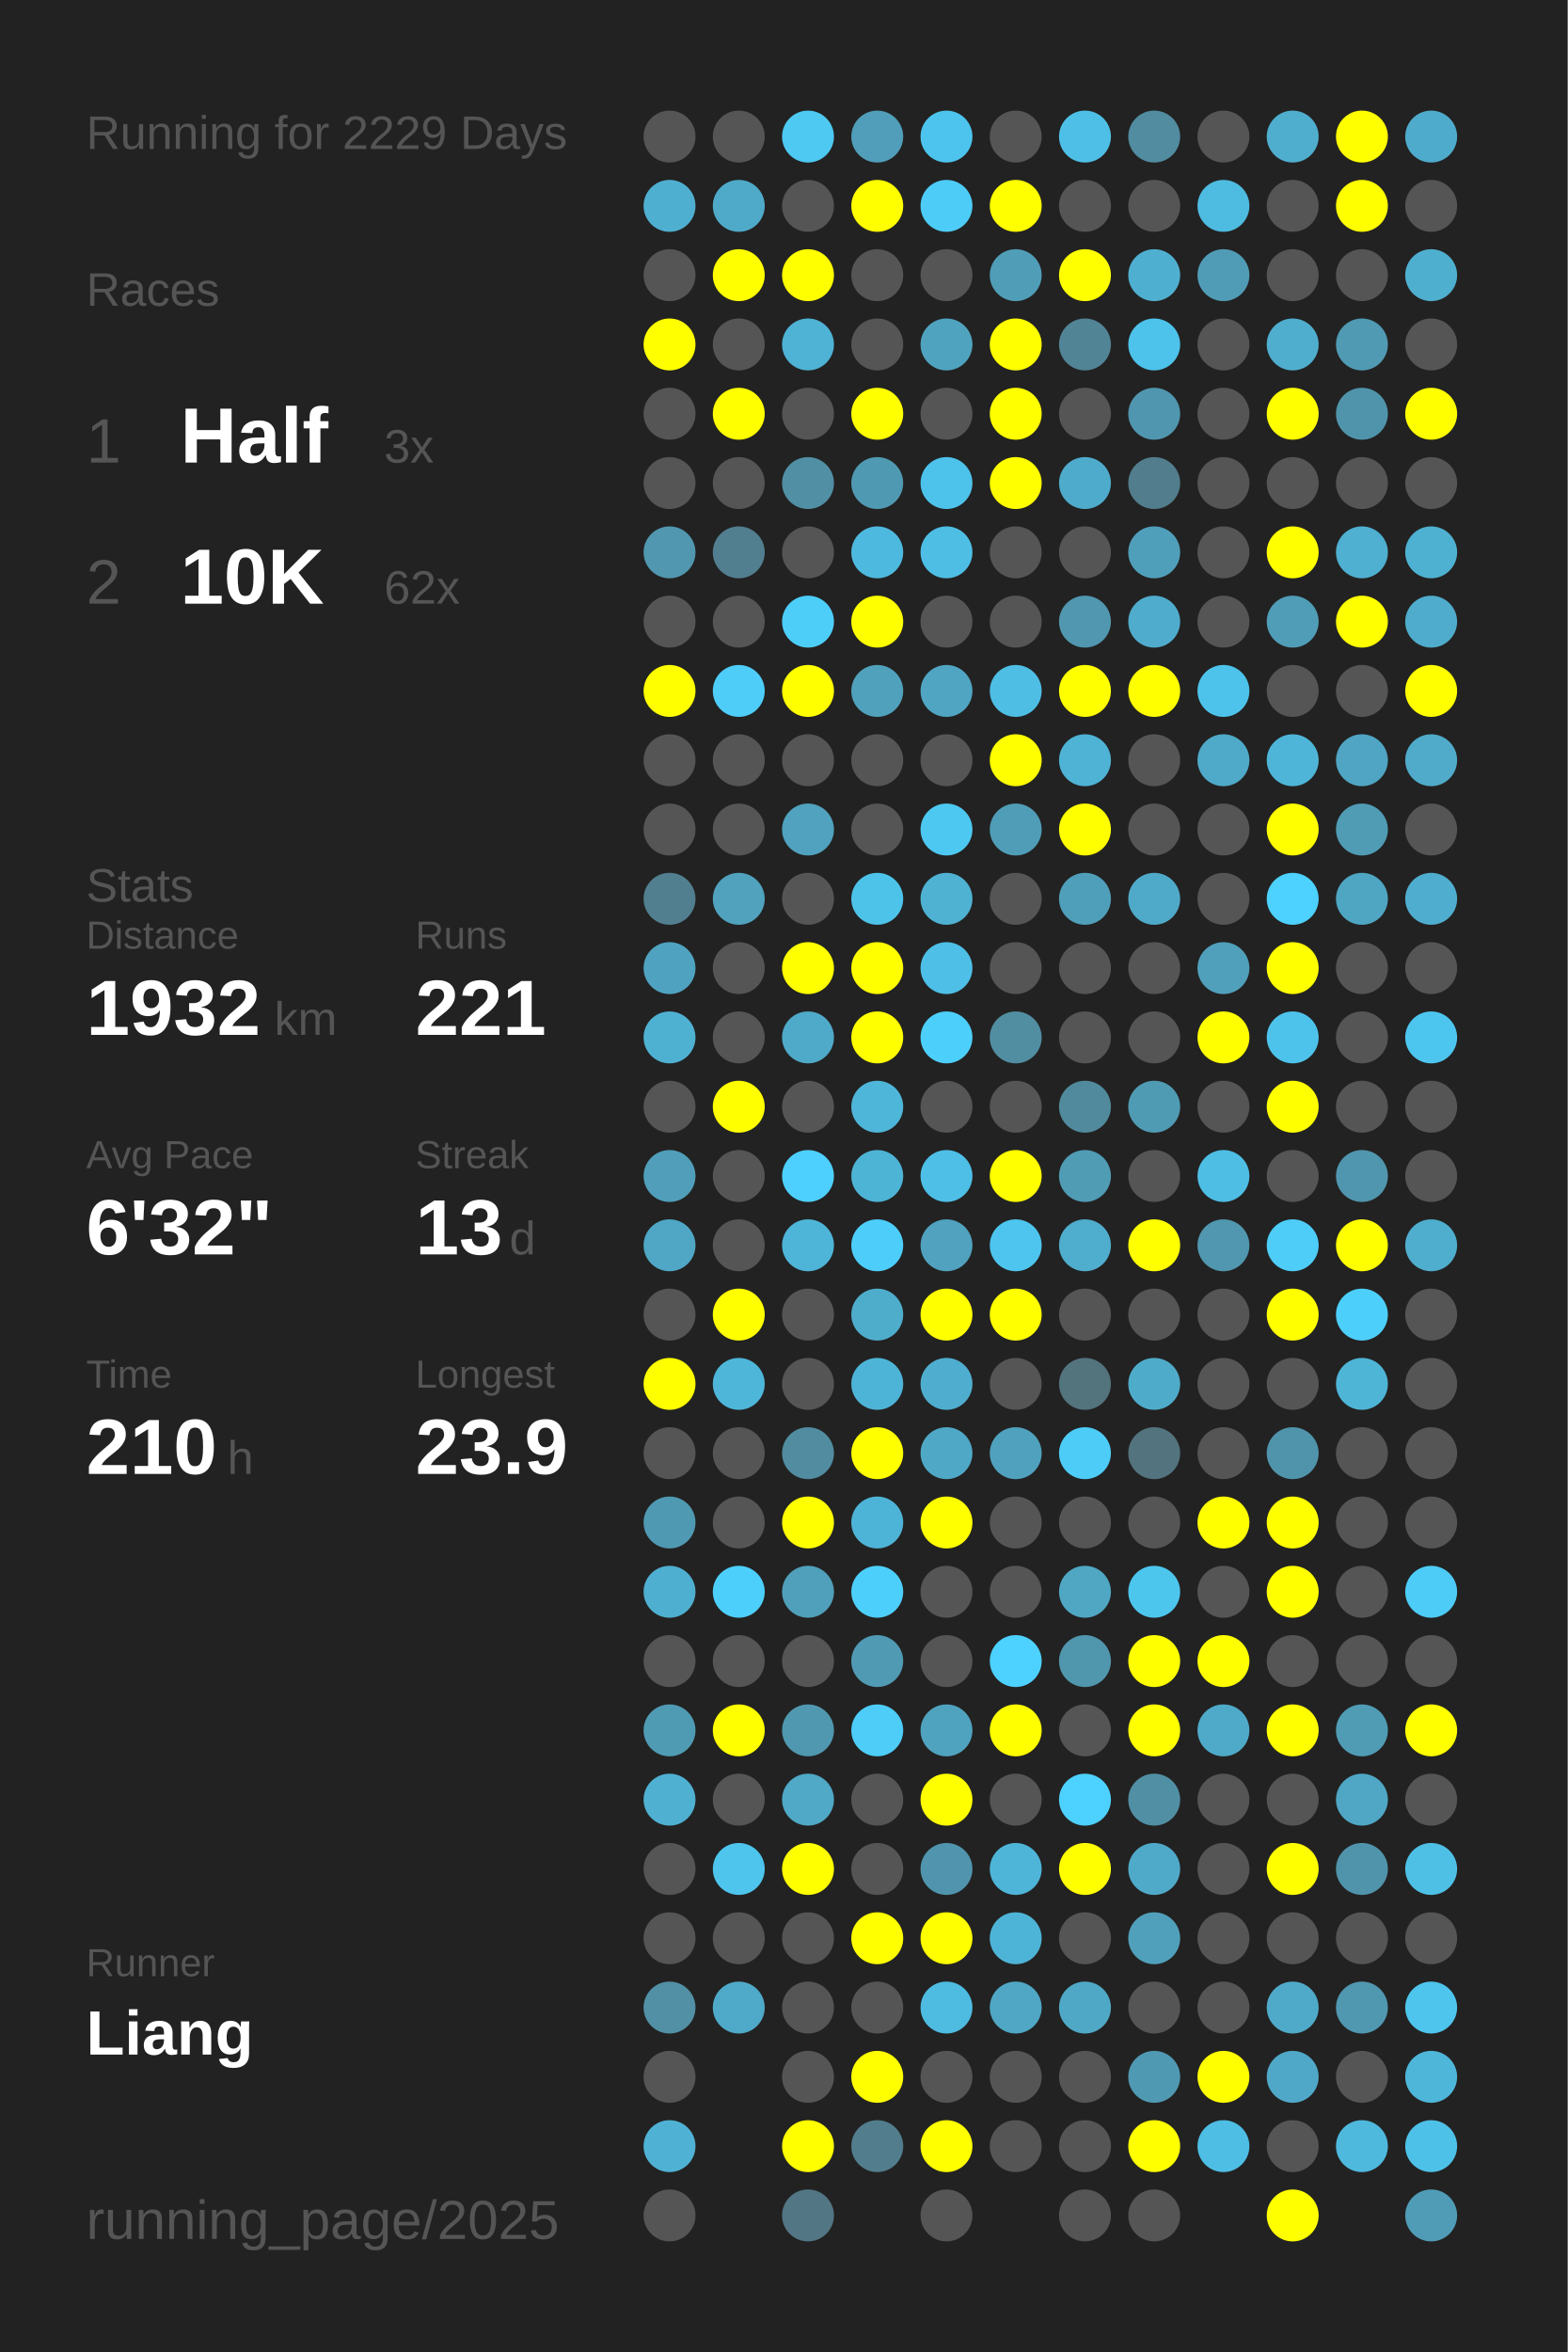
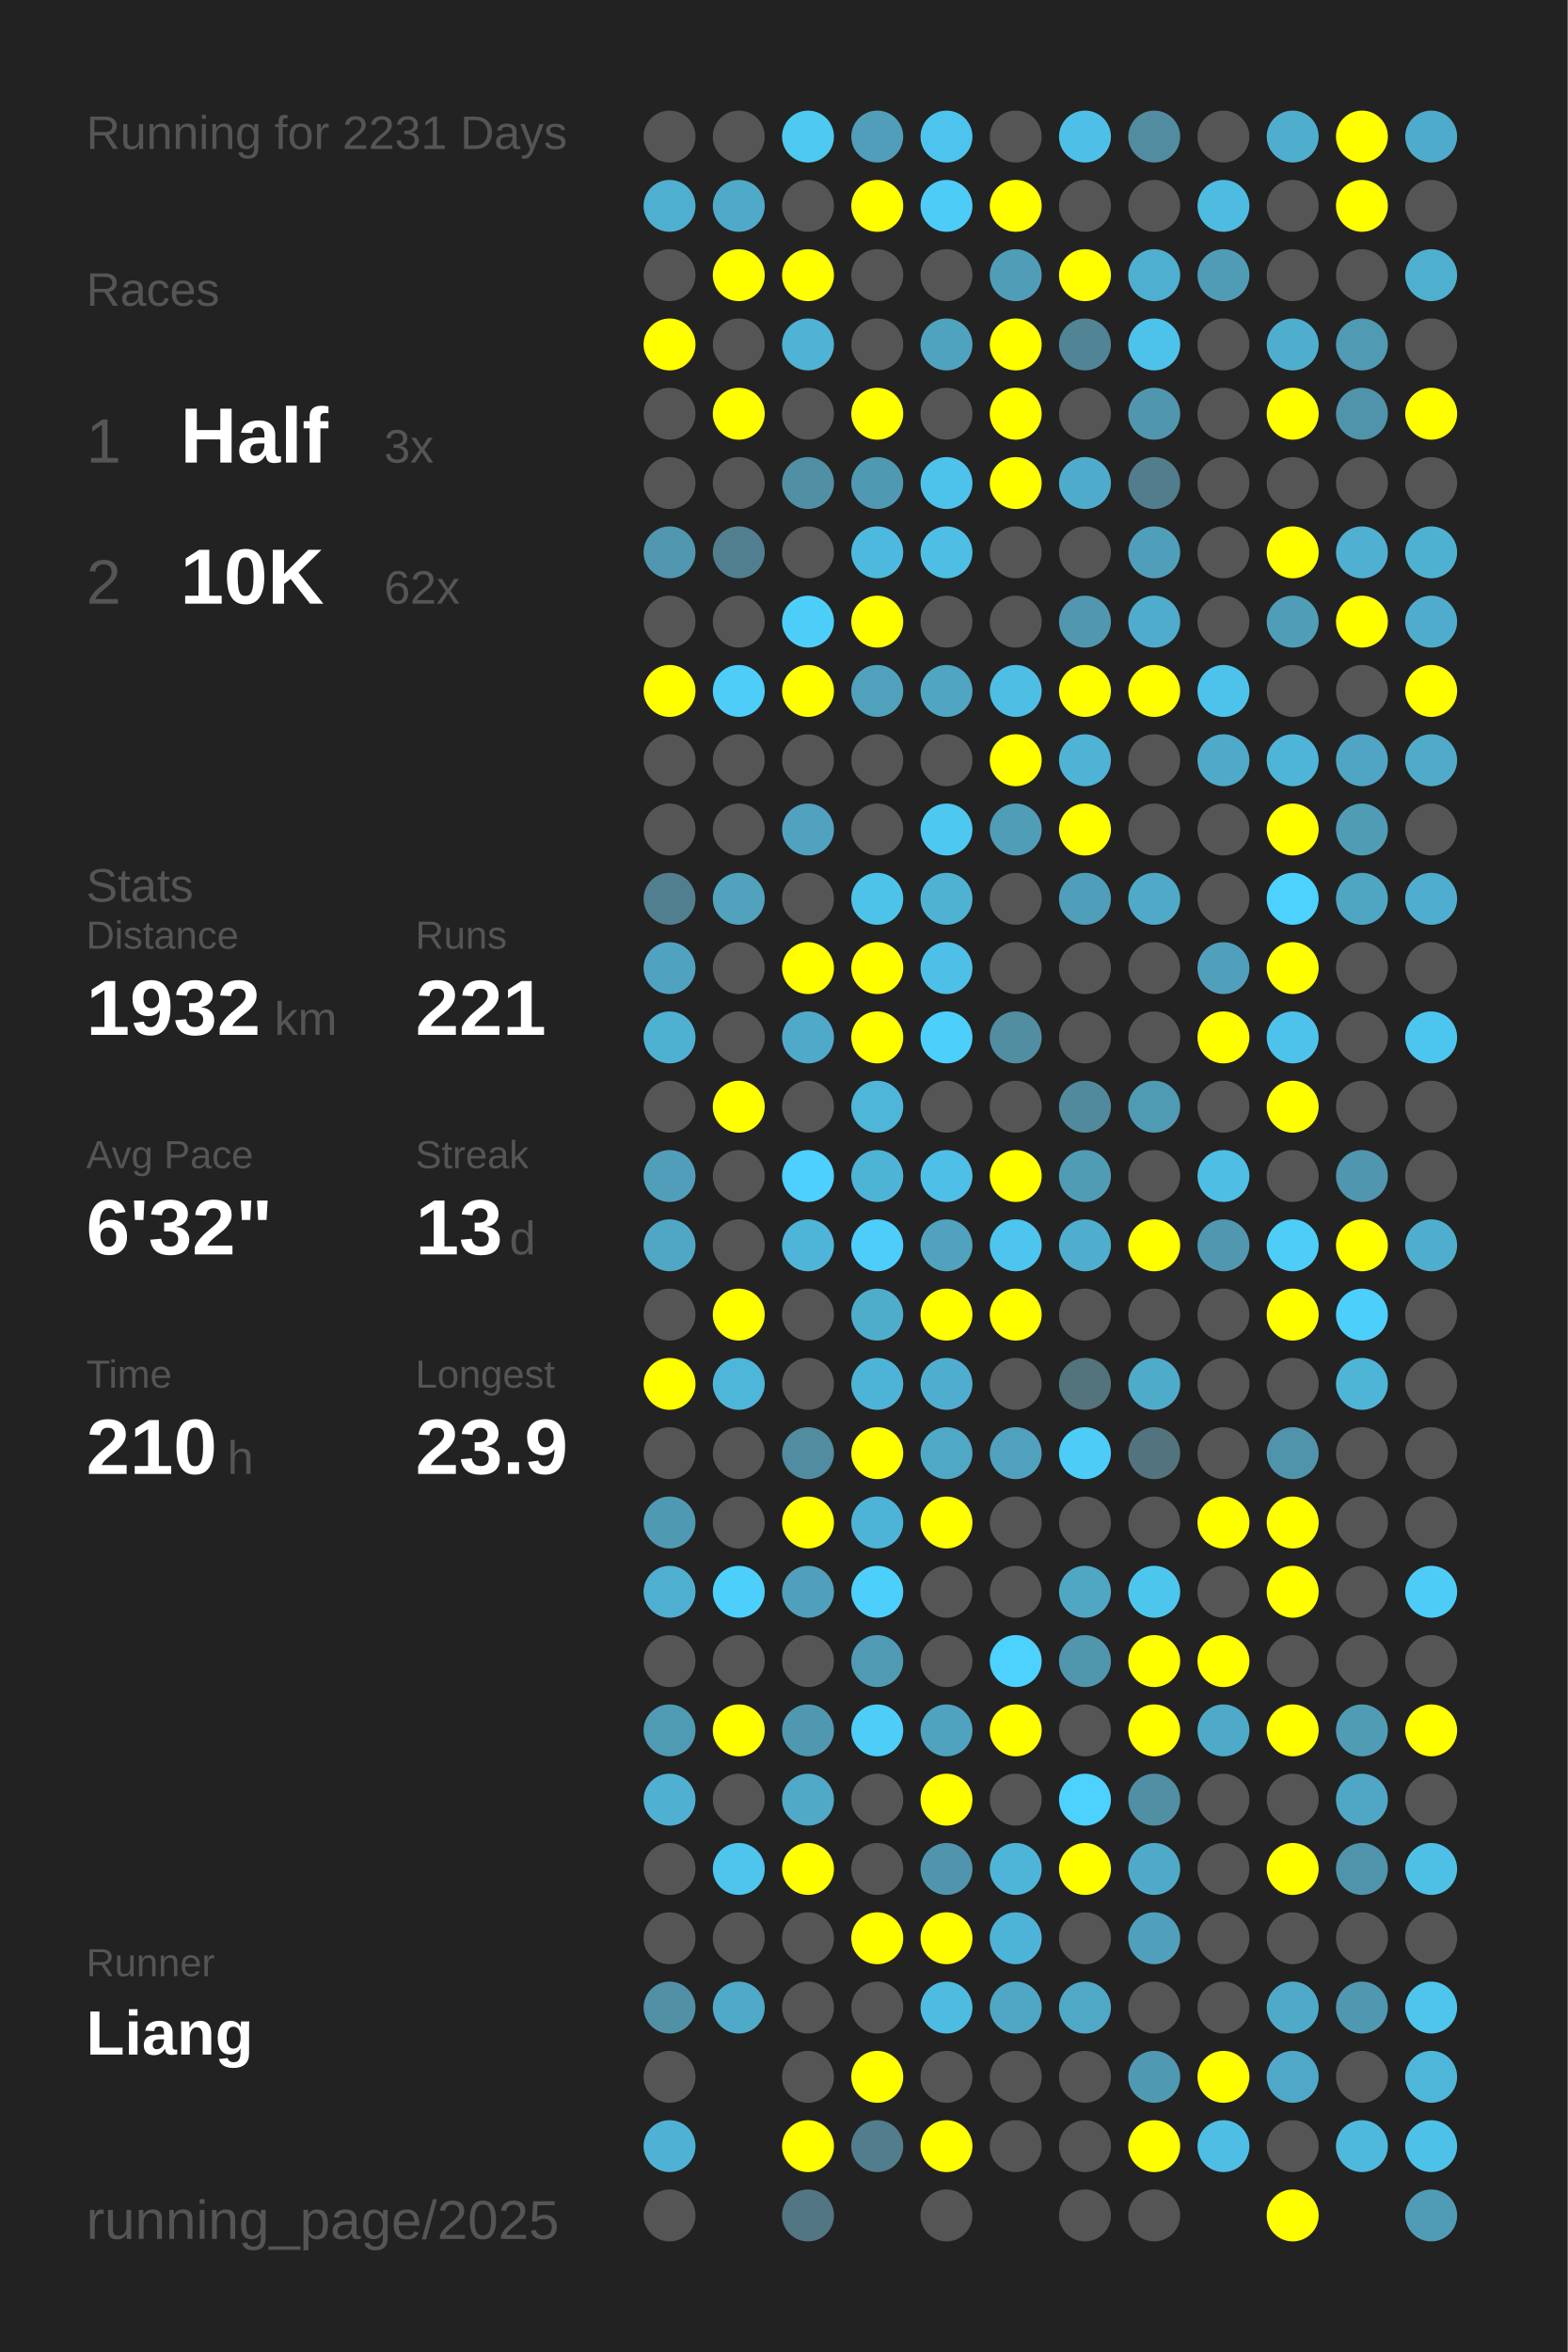
<svg xmlns="http://www.w3.org/2000/svg" baseProfile="full" height="300mm" version="1.1" viewBox="0,0,200,300" width="200mm">
  <defs />
  <rect fill="#222222" height="300" width="200" x="0" y="0" />
-   <text fill="#555555" style="font-size:6px; font-family:Arial;" x="11" y="19">Running for 2229 Days</text>
+   <text fill="#555555" style="font-size:6px; font-family:Arial;" x="11" y="19">Running for 2231 Days</text>
  <text fill="#555555" style="font-size:6px; font-family:Arial;" x="11" y="39">Races</text>
  <text fill="#555555" style="font-size:8px; font-family:Arial;" x="11" y="59">1</text>
  <text fill="#FFFFFF" style="font-size:10px; font-family:Arial; font-weight:bold;" x="23" y="59">Half</text>
  <text fill="#555555" style="font-size:6px; font-family:Arial;" x="49" y="59">3x</text>
  <text fill="#555555" style="font-size:8px; font-family:Arial;" x="11" y="77">2</text>
  <text fill="#FFFFFF" style="font-size:10px; font-family:Arial; font-weight:bold;" x="23" y="77">10K</text>
  <text fill="#555555" style="font-size:6px; font-family:Arial;" x="49" y="77">62x</text>
  <text fill="#555555" style="font-size:6px; font-family:Arial;" x="11" y="115">Stats</text>
  <text fill="#555555" style="font-size:5px; font-family:Arial;" x="11" y="121">Distance</text>
  <text fill="#FFFFFF" style="font-size:10px; font-family:Arial; font-weight:bold;" x="11" y="132">1932</text>
  <text fill="#555555" style="font-size:6px; font-family:Arial;" x="35" y="132">km</text>
  <text fill="#555555" style="font-size:5px; font-family:Arial;" x="53" y="121">Runs</text>
  <text fill="#FFFFFF" style="font-size:10px; font-family:Arial; font-weight:bold;" x="53" y="132">221</text>
  <text fill="#555555" style="font-size:5px; font-family:Arial;" x="11" y="149">Avg Pace</text>
  <text fill="#FFFFFF" style="font-size:10px; font-family:Arial; font-weight:bold;" x="11" y="160">6'32"</text>
  <text fill="#555555" style="font-size:5px; font-family:Arial;" x="53" y="149">Streak</text>
  <text fill="#FFFFFF" style="font-size:10px; font-family:Arial; font-weight:bold;" x="53" y="160">13</text>
  <text fill="#555555" style="font-size:6px; font-family:Arial;" x="65" y="160">d</text>
  <text fill="#555555" style="font-size:5px; font-family:Arial;" x="11" y="177">Time</text>
  <text fill="#FFFFFF" style="font-size:10px; font-family:Arial; font-weight:bold;" x="11" y="188">210</text>
  <text fill="#555555" style="font-size:6px; font-family:Arial;" x="29" y="188">h</text>
  <text fill="#555555" style="font-size:5px; font-family:Arial;" x="53" y="177">Longest</text>
  <text fill="#FFFFFF" style="font-size:10px; font-family:Arial; font-weight:bold;" x="53" y="188">23.9</text>
  <text fill="#555555" style="font-size:5px; font-family:Arial;" x="11" y="252.065">Runner</text>
  <text fill="#FFFFFF" style="font-size:8px; font-family:Arial; font-weight:bold;" x="11" y="262.065">Liang</text>
  <text fill="#555555" style="font-size:7px; font-family:Arial;" x="11" y="285.581">running_page/2025</text>
  <circle cx="85.417" cy="17.419" fill="#555555" r="3.312" />
  <circle cx="85.417" cy="26.258" fill="#4fafd0" r="3.312" />
  <circle cx="85.417" cy="35.097" fill="#555555" r="3.312" />
  <circle cx="85.417" cy="43.935" fill="#FFFF00" r="3.312" />
  <circle cx="85.417" cy="52.774" fill="#555555" r="3.312" />
  <circle cx="85.417" cy="61.613" fill="#555555" r="3.312" />
  <circle cx="85.417" cy="70.452" fill="#5097af" r="3.312" />
  <circle cx="85.417" cy="79.29" fill="#555555" r="3.312" />
  <circle cx="85.417" cy="88.129" fill="#FFFF00" r="3.312" />
  <circle cx="85.417" cy="96.968" fill="#555555" r="3.312" />
  <circle cx="85.417" cy="105.806" fill="#555555" r="3.312" />
  <circle cx="85.417" cy="114.645" fill="#527f8f" r="3.312" />
  <circle cx="85.417" cy="123.484" fill="#4fa3c0" r="3.312" />
  <circle cx="85.417" cy="132.323" fill="#4fb1d2" r="3.312" />
  <circle cx="85.417" cy="141.161" fill="#555555" r="3.312" />
  <circle cx="85.417" cy="150" fill="#509eb9" r="3.312" />
  <circle cx="85.417" cy="158.839" fill="#4fa7c5" r="3.312" />
  <circle cx="85.417" cy="167.677" fill="#555555" r="3.312" />
  <circle cx="85.417" cy="176.516" fill="#FFFF00" r="3.312" />
  <circle cx="85.417" cy="185.355" fill="#555555" r="3.312" />
  <circle cx="85.417" cy="194.194" fill="#5099b2" r="3.312" />
  <circle cx="85.417" cy="203.032" fill="#4fafd0" r="3.312" />
  <circle cx="85.417" cy="211.871" fill="#555555" r="3.312" />
  <circle cx="85.417" cy="220.71" fill="#509bb4" r="3.312" />
  <circle cx="85.417" cy="229.548" fill="#4fb0d1" r="3.312" />
  <circle cx="85.417" cy="238.387" fill="#555555" r="3.312" />
  <circle cx="85.417" cy="247.226" fill="#555555" r="3.312" />
  <circle cx="85.417" cy="256.065" fill="#5190a5" r="3.312" />
  <circle cx="85.417" cy="264.903" fill="#555555" r="3.312" />
  <circle cx="85.417" cy="273.742" fill="#4fb2d4" r="3.312" />
  <circle cx="85.417" cy="282.581" fill="#555555" r="3.312" />
  <circle cx="94.25" cy="17.419" fill="#555555" r="3.312" />
  <circle cx="94.25" cy="26.258" fill="#4faac9" r="3.312" />
  <circle cx="94.25" cy="35.097" fill="#FFFF00" r="3.312" />
  <circle cx="94.25" cy="43.935" fill="#555555" r="3.312" />
  <circle cx="94.25" cy="52.774" fill="#FFFF00" r="3.312" />
  <circle cx="94.25" cy="61.613" fill="#555555" r="3.312" />
  <circle cx="94.25" cy="70.452" fill="#527f8f" r="3.312" />
  <circle cx="94.25" cy="79.29" fill="#555555" r="3.312" />
  <circle cx="94.25" cy="88.129" fill="#4dcdf8" r="3.312" />
  <circle cx="94.25" cy="96.968" fill="#555555" r="3.312" />
  <circle cx="94.25" cy="105.806" fill="#555555" r="3.312" />
  <circle cx="94.25" cy="114.645" fill="#50a2bd" r="3.312" />
  <circle cx="94.25" cy="123.484" fill="#555555" r="3.312" />
  <circle cx="94.25" cy="132.323" fill="#555555" r="3.312" />
  <circle cx="94.25" cy="141.161" fill="#FFFF00" r="3.312" />
  <circle cx="94.25" cy="150" fill="#555555" r="3.312" />
  <circle cx="94.25" cy="158.839" fill="#555555" r="3.312" />
  <circle cx="94.25" cy="167.677" fill="#FFFF00" r="3.312" />
  <circle cx="94.25" cy="176.516" fill="#4eb6d9" r="3.312" />
  <circle cx="94.25" cy="185.355" fill="#555555" r="3.312" />
  <circle cx="94.25" cy="194.194" fill="#555555" r="3.312" />
  <circle cx="94.25" cy="203.032" fill="#4dcffb" r="3.312" />
  <circle cx="94.25" cy="211.871" fill="#555555" r="3.312" />
  <circle cx="94.25" cy="220.71" fill="#FFFF00" r="3.312" />
  <circle cx="94.25" cy="229.548" fill="#555555" r="3.312" />
  <circle cx="94.25" cy="238.387" fill="#4dc5ed" r="3.312" />
  <circle cx="94.25" cy="247.226" fill="#555555" r="3.312" />
  <circle cx="94.25" cy="256.065" fill="#4fa9c8" r="3.312" />
  <circle cx="103.083" cy="17.419" fill="#4dc9f2" r="3.312" />
  <circle cx="103.083" cy="26.258" fill="#555555" r="3.312" />
  <circle cx="103.083" cy="35.097" fill="#FFFF00" r="3.312" />
  <circle cx="103.083" cy="43.935" fill="#4eb3d5" r="3.312" />
  <circle cx="103.083" cy="52.774" fill="#555555" r="3.312" />
  <circle cx="103.083" cy="61.613" fill="#518fa4" r="3.312" />
  <circle cx="103.083" cy="70.452" fill="#555555" r="3.312" />
  <circle cx="103.083" cy="79.29" fill="#4dcef9" r="3.312" />
  <circle cx="103.083" cy="88.129" fill="#FFFF00" r="3.312" />
  <circle cx="103.083" cy="96.968" fill="#555555" r="3.312" />
  <circle cx="103.083" cy="105.806" fill="#50a2be" r="3.312" />
  <circle cx="103.083" cy="114.645" fill="#555555" r="3.312" />
  <circle cx="103.083" cy="123.484" fill="#FFFF00" r="3.312" />
  <circle cx="103.083" cy="132.323" fill="#4faac9" r="3.312" />
  <circle cx="103.083" cy="141.161" fill="#555555" r="3.312" />
  <circle cx="103.083" cy="150" fill="#4dd0fd" r="3.312" />
  <circle cx="103.083" cy="158.839" fill="#4eb5d8" r="3.312" />
  <circle cx="103.083" cy="167.677" fill="#555555" r="3.312" />
  <circle cx="103.083" cy="176.516" fill="#555555" r="3.312" />
  <circle cx="103.083" cy="185.355" fill="#518ca0" r="3.312" />
  <circle cx="103.083" cy="194.194" fill="#FFFF00" r="3.312" />
  <circle cx="103.083" cy="203.032" fill="#50a0bb" r="3.312" />
  <circle cx="103.083" cy="211.871" fill="#555555" r="3.312" />
  <circle cx="103.083" cy="220.71" fill="#5098b0" r="3.312" />
  <circle cx="103.083" cy="229.548" fill="#4fa9c7" r="3.312" />
  <circle cx="103.083" cy="238.387" fill="#FFFF00" r="3.312" />
  <circle cx="103.083" cy="247.226" fill="#555555" r="3.312" />
  <circle cx="103.083" cy="256.065" fill="#555555" r="3.312" />
  <circle cx="103.083" cy="264.903" fill="#555555" r="3.312" />
  <circle cx="103.083" cy="273.742" fill="#FFFF00" r="3.312" />
  <circle cx="103.083" cy="282.581" fill="#527683" r="3.312" />
  <circle cx="111.917" cy="17.419" fill="#509eb9" r="3.312" />
  <circle cx="111.917" cy="26.258" fill="#FFFF00" r="3.312" />
  <circle cx="111.917" cy="35.097" fill="#555555" r="3.312" />
  <circle cx="111.917" cy="43.935" fill="#555555" r="3.312" />
  <circle cx="111.917" cy="52.774" fill="#FFFF00" r="3.312" />
  <circle cx="111.917" cy="61.613" fill="#5099b2" r="3.312" />
  <circle cx="111.917" cy="70.452" fill="#4eb9de" r="3.312" />
  <circle cx="111.917" cy="79.29" fill="#FFFF00" r="3.312" />
  <circle cx="111.917" cy="88.129" fill="#50a1bc" r="3.312" />
  <circle cx="111.917" cy="96.968" fill="#555555" r="3.312" />
  <circle cx="111.917" cy="105.806" fill="#555555" r="3.312" />
  <circle cx="111.917" cy="114.645" fill="#4dc3ea" r="3.312" />
  <circle cx="111.917" cy="123.484" fill="#FFFF00" r="3.312" />
  <circle cx="111.917" cy="132.323" fill="#FFFF00" r="3.312" />
  <circle cx="111.917" cy="141.161" fill="#4eb6d9" r="3.312" />
  <circle cx="111.917" cy="150" fill="#4eb4d6" r="3.312" />
  <circle cx="111.917" cy="158.839" fill="#4dcefa" r="3.312" />
  <circle cx="111.917" cy="167.677" fill="#4fadcc" r="3.312" />
  <circle cx="111.917" cy="176.516" fill="#4eb4d7" r="3.312" />
  <circle cx="111.917" cy="185.355" fill="#FFFF00" r="3.312" />
  <circle cx="111.917" cy="194.194" fill="#4eb4d7" r="3.312" />
  <circle cx="111.917" cy="203.032" fill="#4dcffb" r="3.312" />
  <circle cx="111.917" cy="211.871" fill="#509ab4" r="3.312" />
  <circle cx="111.917" cy="220.71" fill="#4dcdf8" r="3.312" />
  <circle cx="111.917" cy="229.548" fill="#555555" r="3.312" />
  <circle cx="111.917" cy="238.387" fill="#555555" r="3.312" />
  <circle cx="111.917" cy="247.226" fill="#FFFF00" r="3.312" />
  <circle cx="111.917" cy="256.065" fill="#555555" r="3.312" />
  <circle cx="111.917" cy="264.903" fill="#FFFF00" r="3.312" />
  <circle cx="111.917" cy="273.742" fill="#527d8c" r="3.312" />
  <circle cx="120.75" cy="17.419" fill="#4dc4ed" r="3.312" />
  <circle cx="120.75" cy="26.258" fill="#4dccf7" r="3.312" />
  <circle cx="120.75" cy="35.097" fill="#555555" r="3.312" />
  <circle cx="120.75" cy="43.935" fill="#4fa3bf" r="3.312" />
  <circle cx="120.75" cy="52.774" fill="#555555" r="3.312" />
  <circle cx="120.75" cy="61.613" fill="#4dc2ea" r="3.312" />
  <circle cx="120.75" cy="70.452" fill="#4ebee4" r="3.312" />
  <circle cx="120.75" cy="79.29" fill="#555555" r="3.312" />
  <circle cx="120.75" cy="88.129" fill="#4fa5c2" r="3.312" />
  <circle cx="120.75" cy="96.968" fill="#555555" r="3.312" />
  <circle cx="120.75" cy="105.806" fill="#4dc8f1" r="3.312" />
  <circle cx="120.75" cy="114.645" fill="#4fb2d3" r="3.312" />
  <circle cx="120.75" cy="123.484" fill="#4ebfe6" r="3.312" />
  <circle cx="120.75" cy="132.323" fill="#4dcffb" r="3.312" />
  <circle cx="120.75" cy="141.161" fill="#555555" r="3.312" />
  <circle cx="120.75" cy="150" fill="#4ebfe6" r="3.312" />
  <circle cx="120.75" cy="158.839" fill="#50a2be" r="3.312" />
  <circle cx="120.75" cy="167.677" fill="#FFFF00" r="3.312" />
  <circle cx="120.75" cy="176.516" fill="#4faecf" r="3.312" />
  <circle cx="120.75" cy="185.355" fill="#4fa8c6" r="3.312" />
  <circle cx="120.75" cy="194.194" fill="#FFFF00" r="3.312" />
  <circle cx="120.75" cy="203.032" fill="#555555" r="3.312" />
  <circle cx="120.75" cy="211.871" fill="#555555" r="3.312" />
  <circle cx="120.75" cy="220.71" fill="#4fa3bf" r="3.312" />
  <circle cx="120.75" cy="229.548" fill="#FFFF00" r="3.312" />
  <circle cx="120.75" cy="238.387" fill="#5095ad" r="3.312" />
  <circle cx="120.75" cy="247.226" fill="#FFFF00" r="3.312" />
  <circle cx="120.75" cy="256.065" fill="#4ebbe1" r="3.312" />
  <circle cx="120.75" cy="264.903" fill="#555555" r="3.312" />
  <circle cx="120.75" cy="273.742" fill="#FFFF00" r="3.312" />
  <circle cx="120.75" cy="282.581" fill="#555555" r="3.312" />
  <circle cx="129.583" cy="17.419" fill="#555555" r="3.312" />
  <circle cx="129.583" cy="26.258" fill="#FFFF00" r="3.312" />
  <circle cx="129.583" cy="35.097" fill="#509db7" r="3.312" />
  <circle cx="129.583" cy="43.935" fill="#FFFF00" r="3.312" />
  <circle cx="129.583" cy="52.774" fill="#FFFF00" r="3.312" />
  <circle cx="129.583" cy="61.613" fill="#FFFF00" r="3.312" />
  <circle cx="129.583" cy="70.452" fill="#555555" r="3.312" />
  <circle cx="129.583" cy="79.29" fill="#555555" r="3.312" />
  <circle cx="129.583" cy="88.129" fill="#4ebee4" r="3.312" />
  <circle cx="129.583" cy="96.968" fill="#FFFF00" r="3.312" />
  <circle cx="129.583" cy="105.806" fill="#509db7" r="3.312" />
  <circle cx="129.583" cy="114.645" fill="#555555" r="3.312" />
  <circle cx="129.583" cy="123.484" fill="#555555" r="3.312" />
  <circle cx="129.583" cy="132.323" fill="#518ea2" r="3.312" />
  <circle cx="129.583" cy="141.161" fill="#555555" r="3.312" />
  <circle cx="129.583" cy="150" fill="#FFFF00" r="3.312" />
  <circle cx="129.583" cy="158.839" fill="#4dc5ee" r="3.312" />
  <circle cx="129.583" cy="167.677" fill="#FFFF00" r="3.312" />
  <circle cx="129.583" cy="176.516" fill="#555555" r="3.312" />
  <circle cx="129.583" cy="185.355" fill="#50a1bd" r="3.312" />
  <circle cx="129.583" cy="194.194" fill="#555555" r="3.312" />
  <circle cx="129.583" cy="203.032" fill="#555555" r="3.312" />
  <circle cx="129.583" cy="211.871" fill="#4dd1fe" r="3.312" />
  <circle cx="129.583" cy="220.71" fill="#FFFF00" r="3.312" />
  <circle cx="129.583" cy="229.548" fill="#555555" r="3.312" />
  <circle cx="129.583" cy="238.387" fill="#4eb5d8" r="3.312" />
  <circle cx="129.583" cy="247.226" fill="#4eb4d7" r="3.312" />
  <circle cx="129.583" cy="256.065" fill="#4fa7c5" r="3.312" />
  <circle cx="129.583" cy="264.903" fill="#555555" r="3.312" />
  <circle cx="129.583" cy="273.742" fill="#555555" r="3.312" />
  <circle cx="138.417" cy="17.419" fill="#4ec0e7" r="3.312" />
  <circle cx="138.417" cy="26.258" fill="#555555" r="3.312" />
  <circle cx="138.417" cy="35.097" fill="#FFFF00" r="3.312" />
  <circle cx="138.417" cy="43.935" fill="#518495" r="3.312" />
  <circle cx="138.417" cy="52.774" fill="#555555" r="3.312" />
  <circle cx="138.417" cy="61.613" fill="#4fabcb" r="3.312" />
  <circle cx="138.417" cy="70.452" fill="#555555" r="3.312" />
  <circle cx="138.417" cy="79.29" fill="#5097af" r="3.312" />
  <circle cx="138.417" cy="88.129" fill="#FFFF00" r="3.312" />
  <circle cx="138.417" cy="96.968" fill="#4eb3d5" r="3.312" />
  <circle cx="138.417" cy="105.806" fill="#FFFF00" r="3.312" />
  <circle cx="138.417" cy="114.645" fill="#509fba" r="3.312" />
  <circle cx="138.417" cy="123.484" fill="#555555" r="3.312" />
  <circle cx="138.417" cy="132.323" fill="#555555" r="3.312" />
  <circle cx="138.417" cy="141.161" fill="#518a9d" r="3.312" />
  <circle cx="138.417" cy="150" fill="#509cb5" r="3.312" />
  <circle cx="138.417" cy="158.839" fill="#4fadcd" r="3.312" />
  <circle cx="138.417" cy="167.677" fill="#555555" r="3.312" />
  <circle cx="138.417" cy="176.516" fill="#53737d" r="3.312" />
  <circle cx="138.417" cy="185.355" fill="#4dccf7" r="3.312" />
  <circle cx="138.417" cy="194.194" fill="#555555" r="3.312" />
  <circle cx="138.417" cy="203.032" fill="#4fa7c4" r="3.312" />
  <circle cx="138.417" cy="211.871" fill="#5096ad" r="3.312" />
  <circle cx="138.417" cy="220.71" fill="#555555" r="3.312" />
  <circle cx="138.417" cy="229.548" fill="#4dd1fe" r="3.312" />
  <circle cx="138.417" cy="238.387" fill="#FFFF00" r="3.312" />
  <circle cx="138.417" cy="247.226" fill="#555555" r="3.312" />
  <circle cx="138.417" cy="256.065" fill="#4fa8c6" r="3.312" />
  <circle cx="138.417" cy="264.903" fill="#555555" r="3.312" />
  <circle cx="138.417" cy="273.742" fill="#555555" r="3.312" />
  <circle cx="138.417" cy="282.581" fill="#555555" r="3.312" />
  <circle cx="147.25" cy="17.419" fill="#518ca0" r="3.312" />
  <circle cx="147.25" cy="26.258" fill="#555555" r="3.312" />
  <circle cx="147.25" cy="35.097" fill="#4fafd0" r="3.312" />
  <circle cx="147.25" cy="43.935" fill="#4dc3eb" r="3.312" />
  <circle cx="147.25" cy="52.774" fill="#5096ae" r="3.312" />
  <circle cx="147.25" cy="61.613" fill="#527d8c" r="3.312" />
  <circle cx="147.25" cy="70.452" fill="#509fba" r="3.312" />
  <circle cx="147.25" cy="79.29" fill="#4faccc" r="3.312" />
  <circle cx="147.25" cy="88.129" fill="#FFFF00" r="3.312" />
  <circle cx="147.25" cy="96.968" fill="#555555" r="3.312" />
  <circle cx="147.25" cy="105.806" fill="#555555" r="3.312" />
  <circle cx="147.25" cy="114.645" fill="#4faac9" r="3.312" />
  <circle cx="147.25" cy="123.484" fill="#555555" r="3.312" />
  <circle cx="147.25" cy="132.323" fill="#555555" r="3.312" />
  <circle cx="147.25" cy="141.161" fill="#509bb4" r="3.312" />
  <circle cx="147.25" cy="150" fill="#555555" r="3.312" />
  <circle cx="147.25" cy="158.839" fill="#FFFF00" r="3.312" />
  <circle cx="147.25" cy="167.677" fill="#555555" r="3.312" />
  <circle cx="147.25" cy="176.516" fill="#4fabca" r="3.312" />
  <circle cx="147.25" cy="185.355" fill="#53737e" r="3.312" />
  <circle cx="147.25" cy="194.194" fill="#555555" r="3.312" />
  <circle cx="147.25" cy="203.032" fill="#4dc6ee" r="3.312" />
  <circle cx="147.25" cy="211.871" fill="#FFFF00" r="3.312" />
  <circle cx="147.25" cy="220.71" fill="#FFFF00" r="3.312" />
  <circle cx="147.25" cy="229.548" fill="#518fa4" r="3.312" />
  <circle cx="147.25" cy="238.387" fill="#4faac9" r="3.312" />
  <circle cx="147.25" cy="247.226" fill="#50a0bb" r="3.312" />
  <circle cx="147.25" cy="256.065" fill="#555555" r="3.312" />
  <circle cx="147.25" cy="264.903" fill="#5099b2" r="3.312" />
  <circle cx="147.25" cy="273.742" fill="#FFFF00" r="3.312" />
  <circle cx="147.25" cy="282.581" fill="#555555" r="3.312" />
  <circle cx="156.083" cy="17.419" fill="#555555" r="3.312" />
  <circle cx="156.083" cy="26.258" fill="#4ebbe0" r="3.312" />
  <circle cx="156.083" cy="35.097" fill="#509cb6" r="3.312" />
  <circle cx="156.083" cy="43.935" fill="#555555" r="3.312" />
  <circle cx="156.083" cy="52.774" fill="#555555" r="3.312" />
  <circle cx="156.083" cy="61.613" fill="#555555" r="3.312" />
  <circle cx="156.083" cy="70.452" fill="#555555" r="3.312" />
  <circle cx="156.083" cy="79.29" fill="#555555" r="3.312" />
  <circle cx="156.083" cy="88.129" fill="#4dc3eb" r="3.312" />
  <circle cx="156.083" cy="96.968" fill="#4faac9" r="3.312" />
  <circle cx="156.083" cy="105.806" fill="#555555" r="3.312" />
  <circle cx="156.083" cy="114.645" fill="#555555" r="3.312" />
  <circle cx="156.083" cy="123.484" fill="#50a0bc" r="3.312" />
  <circle cx="156.083" cy="132.323" fill="#FFFF00" r="3.312" />
  <circle cx="156.083" cy="141.161" fill="#555555" r="3.312" />
  <circle cx="156.083" cy="150" fill="#4ebee4" r="3.312" />
  <circle cx="156.083" cy="158.839" fill="#5097af" r="3.312" />
  <circle cx="156.083" cy="167.677" fill="#555555" r="3.312" />
  <circle cx="156.083" cy="176.516" fill="#555555" r="3.312" />
  <circle cx="156.083" cy="185.355" fill="#555555" r="3.312" />
  <circle cx="156.083" cy="194.194" fill="#FFFF00" r="3.312" />
  <circle cx="156.083" cy="203.032" fill="#555555" r="3.312" />
  <circle cx="156.083" cy="211.871" fill="#FFFF00" r="3.312" />
  <circle cx="156.083" cy="220.71" fill="#4faac9" r="3.312" />
  <circle cx="156.083" cy="229.548" fill="#555555" r="3.312" />
  <circle cx="156.083" cy="238.387" fill="#555555" r="3.312" />
  <circle cx="156.083" cy="247.226" fill="#555555" r="3.312" />
  <circle cx="156.083" cy="256.065" fill="#555555" r="3.312" />
  <circle cx="156.083" cy="264.903" fill="#FFFF00" r="3.312" />
  <circle cx="156.083" cy="273.742" fill="#4ebee4" r="3.312" />
  <circle cx="164.917" cy="17.419" fill="#4faece" r="3.312" />
  <circle cx="164.917" cy="26.258" fill="#555555" r="3.312" />
  <circle cx="164.917" cy="35.097" fill="#555555" r="3.312" />
  <circle cx="164.917" cy="43.935" fill="#4faece" r="3.312" />
  <circle cx="164.917" cy="52.774" fill="#FFFF00" r="3.312" />
  <circle cx="164.917" cy="61.613" fill="#555555" r="3.312" />
  <circle cx="164.917" cy="70.452" fill="#FFFF00" r="3.312" />
  <circle cx="164.917" cy="79.29" fill="#509db7" r="3.312" />
  <circle cx="164.917" cy="88.129" fill="#555555" r="3.312" />
  <circle cx="164.917" cy="96.968" fill="#4eb5d8" r="3.312" />
  <circle cx="164.917" cy="105.806" fill="#FFFF00" r="3.312" />
  <circle cx="164.917" cy="114.645" fill="#4dd1fe" r="3.312" />
  <circle cx="164.917" cy="123.484" fill="#FFFF00" r="3.312" />
  <circle cx="164.917" cy="132.323" fill="#4dc3eb" r="3.312" />
  <circle cx="164.917" cy="141.161" fill="#FFFF00" r="3.312" />
  <circle cx="164.917" cy="150" fill="#555555" r="3.312" />
  <circle cx="164.917" cy="158.839" fill="#4dcdf8" r="3.312" />
  <circle cx="164.917" cy="167.677" fill="#FFFF00" r="3.312" />
  <circle cx="164.917" cy="176.516" fill="#555555" r="3.312" />
  <circle cx="164.917" cy="185.355" fill="#5094ab" r="3.312" />
  <circle cx="164.917" cy="194.194" fill="#FFFF00" r="3.312" />
  <circle cx="164.917" cy="203.032" fill="#FFFF00" r="3.312" />
  <circle cx="164.917" cy="211.871" fill="#555555" r="3.312" />
  <circle cx="164.917" cy="220.71" fill="#FFFF00" r="3.312" />
  <circle cx="164.917" cy="229.548" fill="#555555" r="3.312" />
  <circle cx="164.917" cy="238.387" fill="#FFFF00" r="3.312" />
  <circle cx="164.917" cy="247.226" fill="#555555" r="3.312" />
  <circle cx="164.917" cy="256.065" fill="#4faac9" r="3.312" />
  <circle cx="164.917" cy="264.903" fill="#4fa8c7" r="3.312" />
  <circle cx="164.917" cy="273.742" fill="#555555" r="3.312" />
  <circle cx="164.917" cy="282.581" fill="#FFFF00" r="3.312" />
  <circle cx="173.75" cy="17.419" fill="#FFFF00" r="3.312" />
  <circle cx="173.75" cy="26.258" fill="#FFFF00" r="3.312" />
  <circle cx="173.75" cy="35.097" fill="#555555" r="3.312" />
  <circle cx="173.75" cy="43.935" fill="#509ab3" r="3.312" />
  <circle cx="173.75" cy="52.774" fill="#5094ab" r="3.312" />
  <circle cx="173.75" cy="61.613" fill="#555555" r="3.312" />
  <circle cx="173.75" cy="70.452" fill="#4fb0d1" r="3.312" />
  <circle cx="173.75" cy="79.29" fill="#FFFF00" r="3.312" />
  <circle cx="173.75" cy="88.129" fill="#555555" r="3.312" />
  <circle cx="173.75" cy="96.968" fill="#4fa5c3" r="3.312" />
  <circle cx="173.75" cy="105.806" fill="#509cb5" r="3.312" />
  <circle cx="173.75" cy="114.645" fill="#4fa6c3" r="3.312" />
  <circle cx="173.75" cy="123.484" fill="#555555" r="3.312" />
  <circle cx="173.75" cy="132.323" fill="#555555" r="3.312" />
  <circle cx="173.75" cy="141.161" fill="#555555" r="3.312" />
  <circle cx="173.75" cy="150" fill="#5096ae" r="3.312" />
  <circle cx="173.75" cy="158.839" fill="#FFFF00" r="3.312" />
  <circle cx="173.75" cy="167.677" fill="#4dcffb" r="3.312" />
  <circle cx="173.75" cy="176.516" fill="#4eb5d7" r="3.312" />
  <circle cx="173.75" cy="185.355" fill="#555555" r="3.312" />
  <circle cx="173.75" cy="194.194" fill="#555555" r="3.312" />
  <circle cx="173.75" cy="203.032" fill="#555555" r="3.312" />
  <circle cx="173.75" cy="211.871" fill="#555555" r="3.312" />
  <circle cx="173.75" cy="220.71" fill="#509cb5" r="3.312" />
  <circle cx="173.75" cy="229.548" fill="#4fa7c5" r="3.312" />
  <circle cx="173.75" cy="238.387" fill="#5094ab" r="3.312" />
  <circle cx="173.75" cy="247.226" fill="#555555" r="3.312" />
  <circle cx="173.75" cy="256.065" fill="#5097b0" r="3.312" />
  <circle cx="173.75" cy="264.903" fill="#555555" r="3.312" />
  <circle cx="173.75" cy="273.742" fill="#4eb9dd" r="3.312" />
  <circle cx="182.583" cy="17.419" fill="#4fabcb" r="3.312" />
  <circle cx="182.583" cy="26.258" fill="#555555" r="3.312" />
  <circle cx="182.583" cy="35.097" fill="#4fafcf" r="3.312" />
  <circle cx="182.583" cy="43.935" fill="#555555" r="3.312" />
  <circle cx="182.583" cy="52.774" fill="#FFFF00" r="3.312" />
  <circle cx="182.583" cy="61.613" fill="#555555" r="3.312" />
  <circle cx="182.583" cy="70.452" fill="#4fb1d2" r="3.312" />
  <circle cx="182.583" cy="79.29" fill="#4faccc" r="3.312" />
  <circle cx="182.583" cy="88.129" fill="#FFFF00" r="3.312" />
  <circle cx="182.583" cy="96.968" fill="#4fabc9" r="3.312" />
  <circle cx="182.583" cy="105.806" fill="#555555" r="3.312" />
  <circle cx="182.583" cy="114.645" fill="#4faecf" r="3.312" />
  <circle cx="182.583" cy="123.484" fill="#555555" r="3.312" />
  <circle cx="182.583" cy="132.323" fill="#4dc6ef" r="3.312" />
  <circle cx="182.583" cy="141.161" fill="#555555" r="3.312" />
  <circle cx="182.583" cy="150" fill="#555555" r="3.312" />
  <circle cx="182.583" cy="158.839" fill="#4fadcd" r="3.312" />
  <circle cx="182.583" cy="167.677" fill="#555555" r="3.312" />
  <circle cx="182.583" cy="176.516" fill="#555555" r="3.312" />
  <circle cx="182.583" cy="185.355" fill="#555555" r="3.312" />
  <circle cx="182.583" cy="194.194" fill="#555555" r="3.312" />
  <circle cx="182.583" cy="203.032" fill="#4dccf7" r="3.312" />
  <circle cx="182.583" cy="211.871" fill="#555555" r="3.312" />
  <circle cx="182.583" cy="220.71" fill="#FFFF00" r="3.312" />
  <circle cx="182.583" cy="229.548" fill="#555555" r="3.312" />
  <circle cx="182.583" cy="238.387" fill="#4ec0e6" r="3.312" />
  <circle cx="182.583" cy="247.226" fill="#555555" r="3.312" />
  <circle cx="182.583" cy="256.065" fill="#4dc5ed" r="3.312" />
  <circle cx="182.583" cy="264.903" fill="#4eb6d9" r="3.312" />
  <circle cx="182.583" cy="273.742" fill="#4ec1e8" r="3.312" />
  <circle cx="182.583" cy="282.581" fill="#509cb6" r="3.312" />
</svg>
